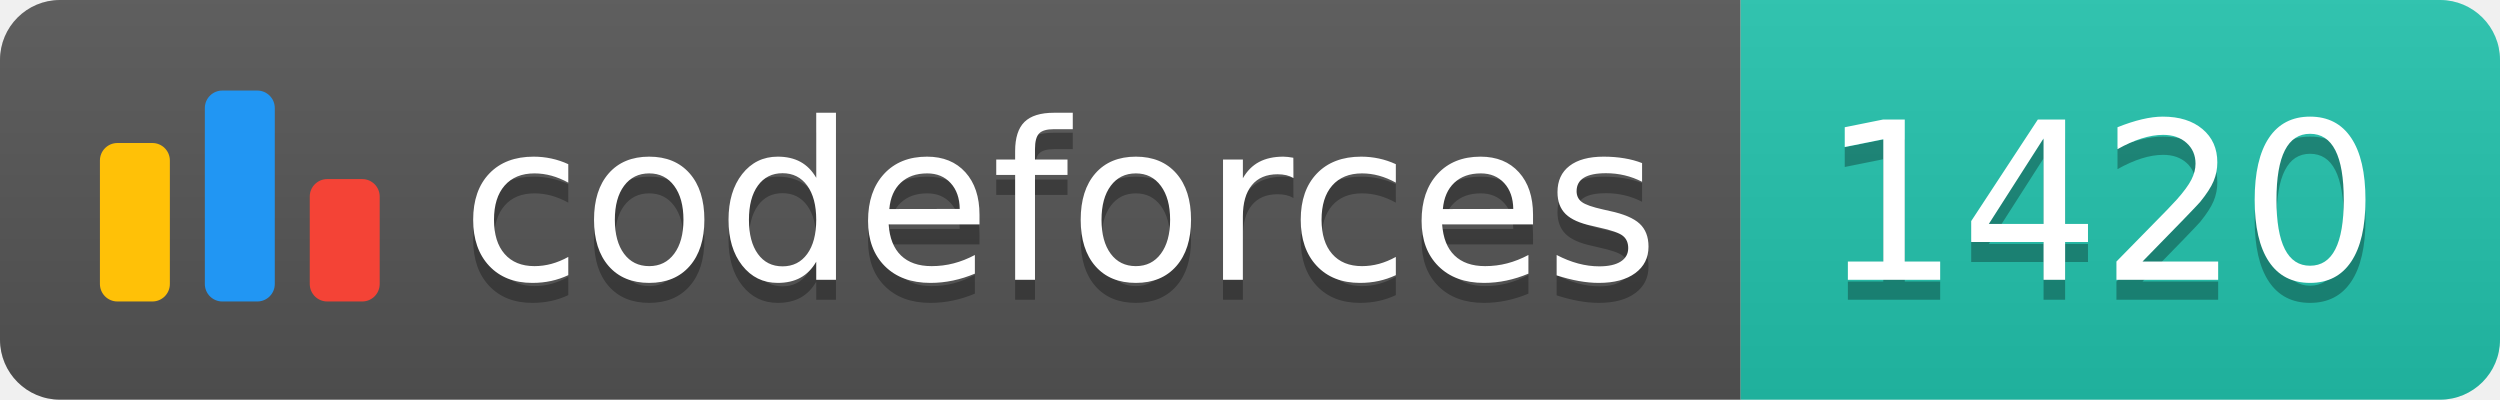
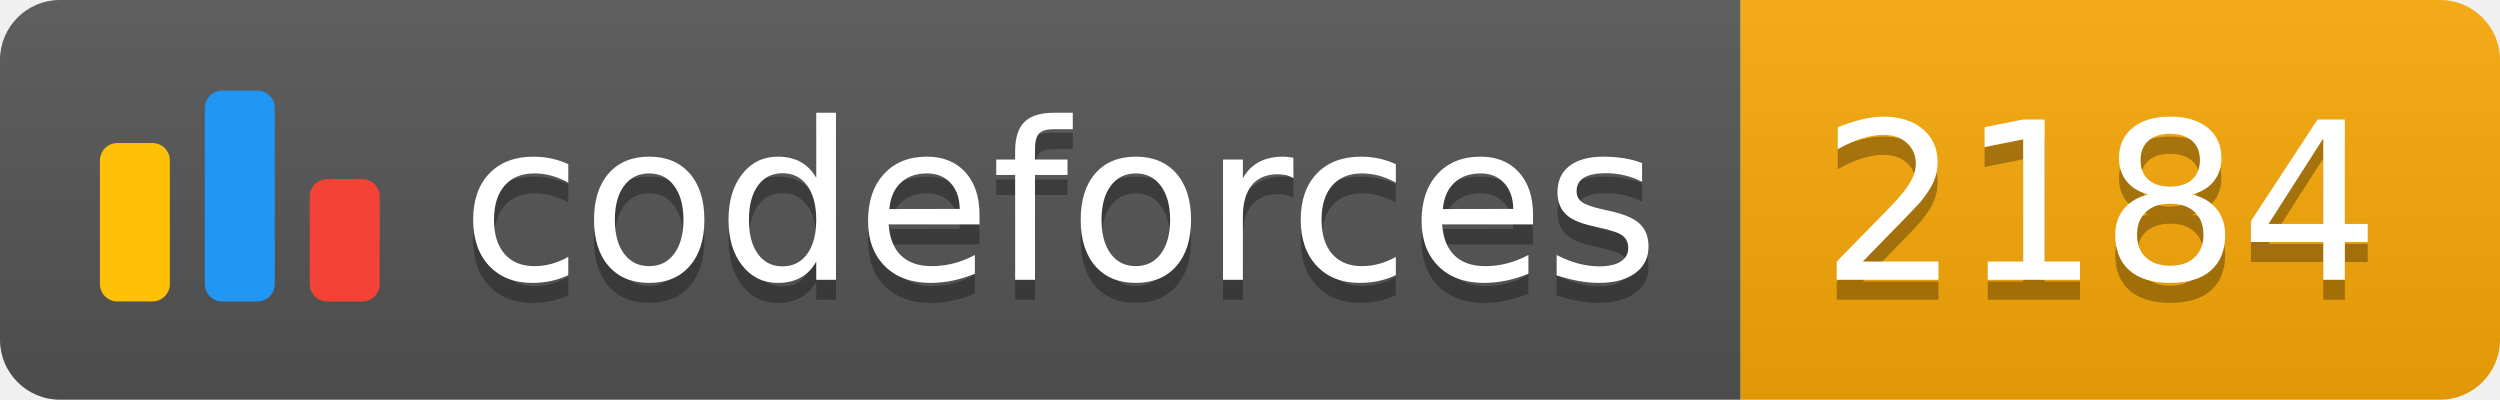
<svg xmlns="http://www.w3.org/2000/svg" width="125.1" height="20">
  <linearGradient id="smooth" x2="0" y2="100%">
    <stop offset="0" stop-color="#bbb" stop-opacity=".1" />
    <stop offset="1" stop-opacity=".1" />
  </linearGradient>
  <clipPath id="round">
    <rect width="125.1" height="20" rx="3" fill="#fff" />
  </clipPath>
  <g clip-path="url(#round)">
    <rect width="87.1" height="20" fill="#555" />
-     <rect x="87.1" width="38.0" height="20" fill="#22C4AE" />
+     <rect x="87.1" width="38.0" height="20" fill="#F9A908" />
    <rect width="125.1" height="20" fill="url(#smooth)" />
  </g>
  <g fill="#fff" text-anchor="middle" font-family="DejaVu Sans,Verdana,Geneva,sans-serif" font-size="110">
    <svg x="5" y="3" class="logo" width="14" height="14" viewBox="0 0 32 25" fill="none">
      <rect y="6" width="8" height="18.125" rx="2" fill="#FFC107" />
      <rect x="24" y="10.125" width="8" height="14" rx="2" fill="#F44336" />
      <rect x="12" width="8" height="24.125" rx="2" fill="#2196F3" />
    </svg>
    <text x="530.5" y="150" fill="#010101" fill-opacity=".3" transform="scale(0.1)" textLength="601.0" lengthAdjust="spacing">codeforces
        </text>
    <text x="530.5" y="140" transform="scale(0.1)" textLength="601.0" lengthAdjust="spacing">codeforces</text>
-     <text x="1051.0" y="150" fill="#010101" fill-opacity=".3" transform="scale(0.1)" textLength="280.0" lengthAdjust="spacing">1420
+     <text x="1051.0" y="150" fill="#010101" fill-opacity=".3" transform="scale(0.1)" textLength="280.0" lengthAdjust="spacing">2184
        </text>
-     <text x="1051.0" y="140" transform="scale(0.1)" textLength="280.0" lengthAdjust="spacing">1420</text>
+     <text x="1051.0" y="140" transform="scale(0.1)" textLength="280.0" lengthAdjust="spacing">2184</text>
  </g>
</svg>
